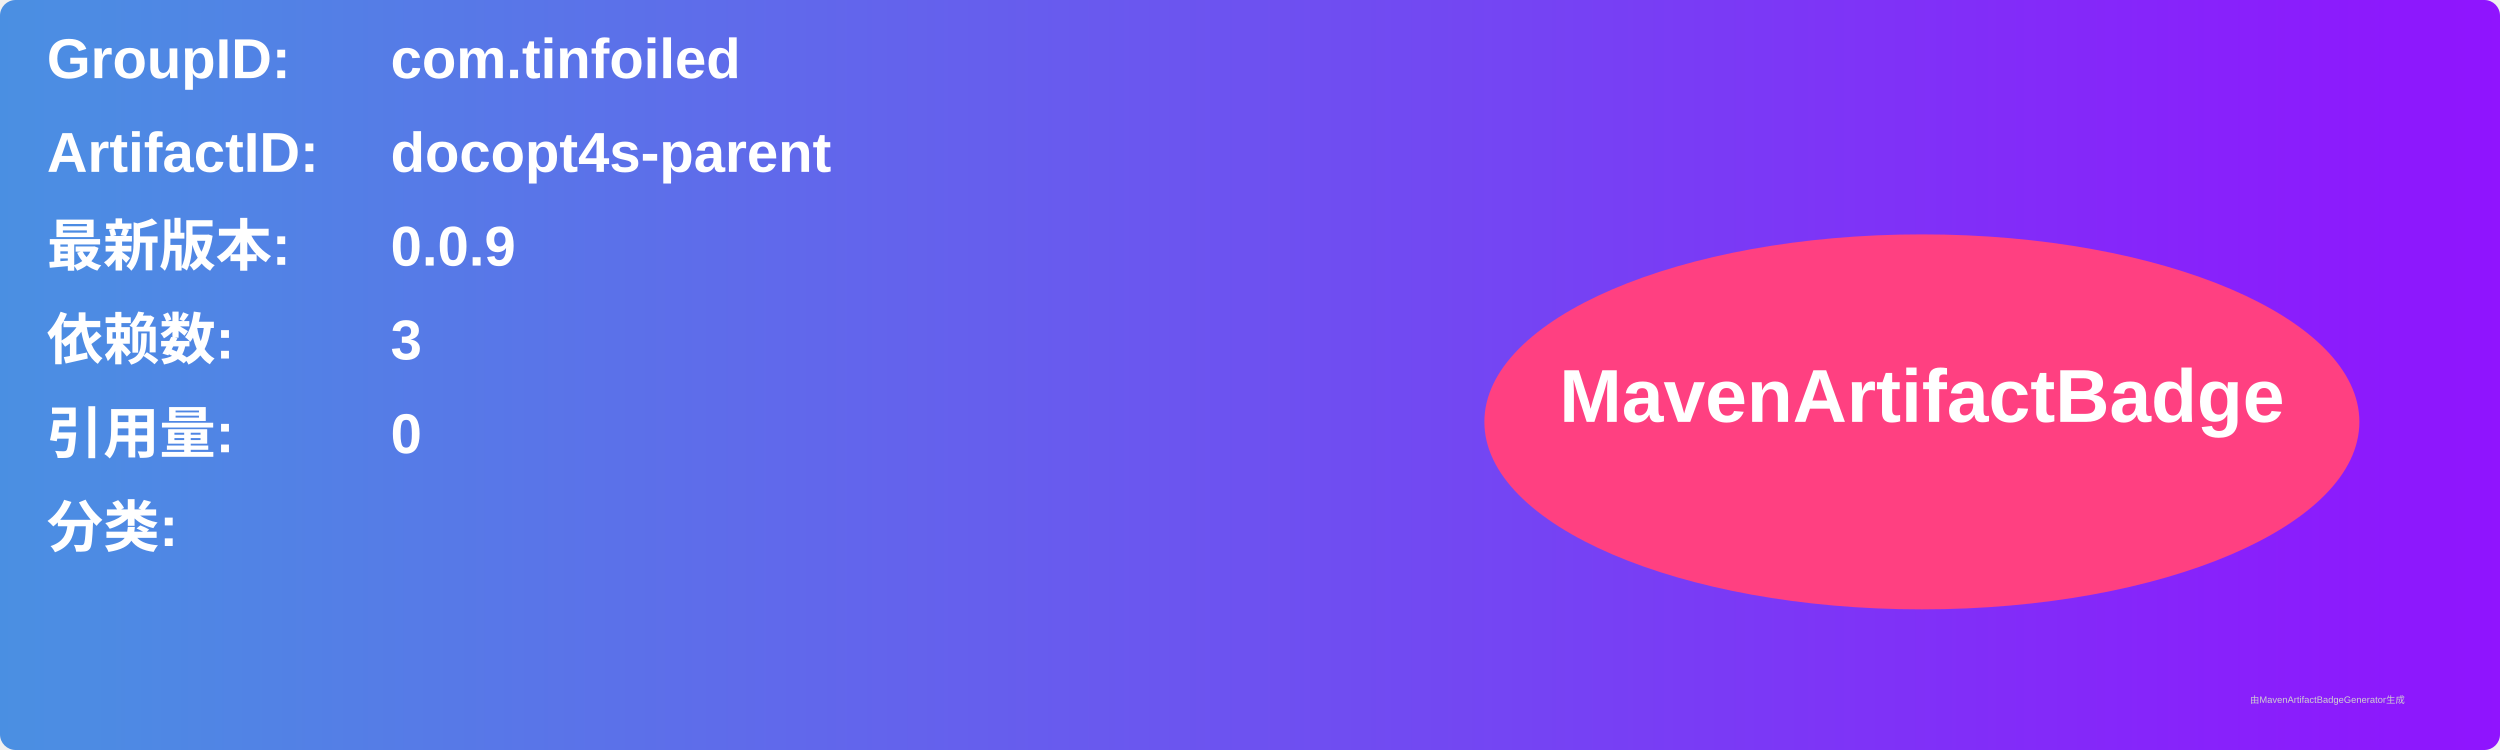
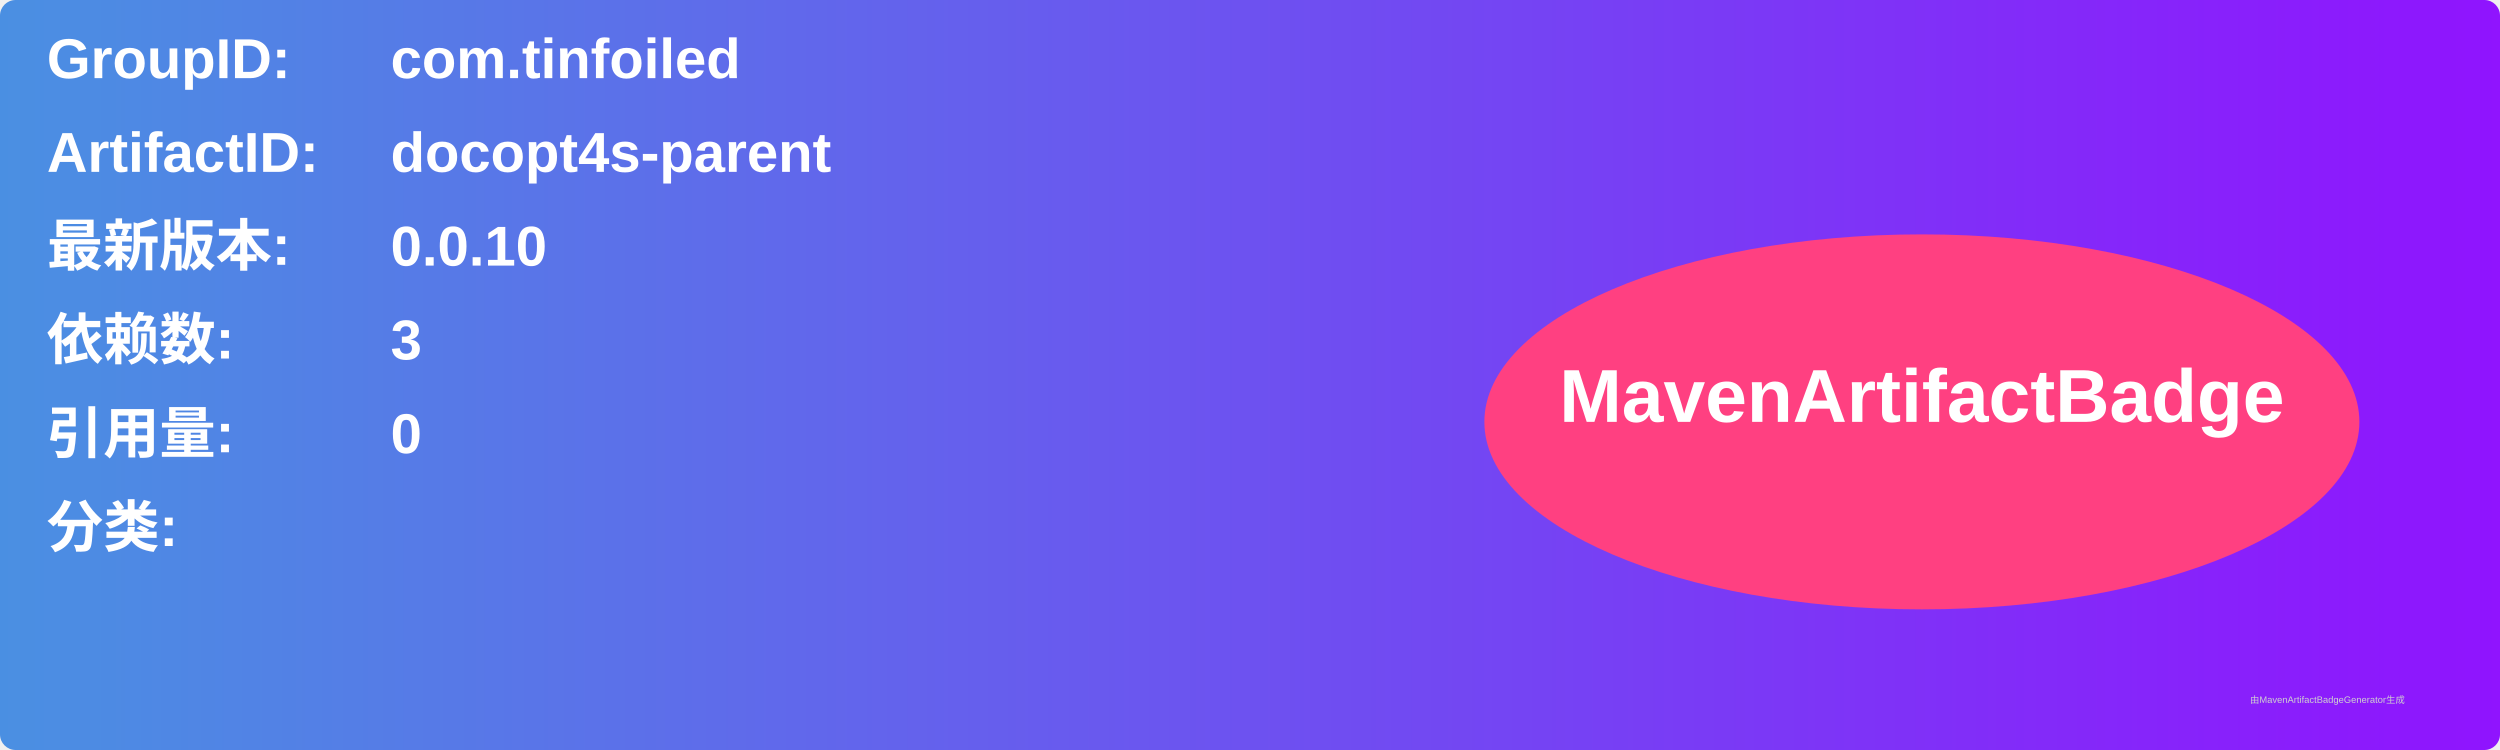
<svg xmlns="http://www.w3.org/2000/svg" width="800" height="240" viewBox="0 0 800 240">
  <linearGradient id="grad" x1="0%" y1="0%" x2="100%" y2="0%">
    <stop offset="0%" stop-color="#4a90e2" />
    <stop offset="100%" stop-color="#9013fe" />
  </linearGradient>
  <rect width="100%" height="100%" rx="5" ry="5" fill="url(#grad)" />
  <g transform="translate(15, 15)">
    <text x="0" y="10" font-family="Arial" font-size="18" fill="white" font-weight="bold" width="260">GroupID:</text>
    <text x="110" y="10" font-family="Arial" font-size="18" fill="white" font-weight="bold" width="460">com.tinfoiled</text>
    <text x="0" y="40" font-family="Arial" font-size="18" fill="white" font-weight="bold" width="260">ArtifactID:</text>
    <text x="110" y="40" font-family="Arial" font-size="18" fill="white" font-weight="bold" width="460">docopt4s-parent</text>
    <text x="0" y="70" font-family="Arial" font-size="18" fill="white" font-weight="bold">最新版本:</text>
    <text x="110" y="70" font-family="Arial" font-size="18" fill="white" font-weight="bold">
-       <tspan font-weight="bold">0.0.9</tspan>
+       <tspan font-weight="bold">0.0.10</tspan>
    </text>
    <text x="0" y="100" font-family="Arial" font-size="18" fill="white" font-weight="bold">依赖数: </text>
    <text x="110" y="100" font-family="Arial" font-size="18" fill="white">
      <tspan font-weight="bold">3</tspan>
    </text>
    <text x="0" y="130" font-family="Arial" font-size="18" fill="white" font-weight="bold">引用量: </text>
    <text x="110" y="130" font-family="Arial" font-size="18" fill="white">
      <tspan font-weight="bold">0</tspan>
    </text>
    <text x="0" y="160" font-family="Arial" font-size="18" fill="white" font-weight="bold">分类:</text>
    <text x="10" y="190" font-family="Arial" font-size="10" fill="white">
      <tspan font-weight="bold" />
    </text>
    <ellipse cx="600" cy="120" rx="140" ry="60" fill="#ff4081" />
    <text x="600" y="120" text-anchor="middle" font-family="Arial" font-size="24" fill="white" font-weight="bold">MavenArtifactBadge</text>
  </g>
  <text x="720" y="225" font-family="Arial" font-size="3" fill="#d0d0d0">由MavenArtifactBadgeGenerator生成</text>
</svg>
